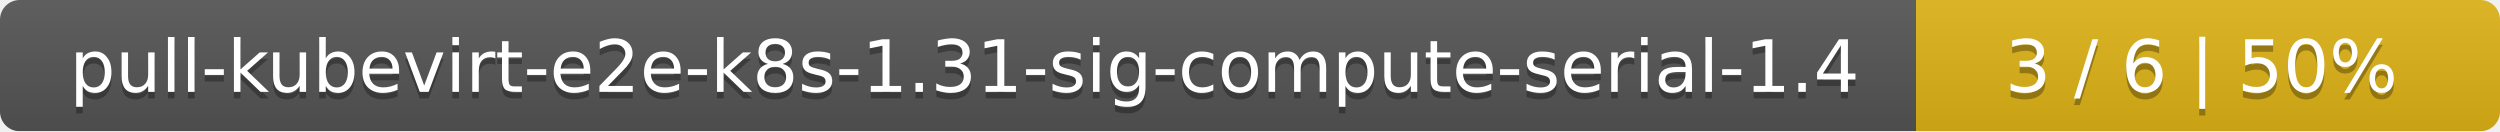
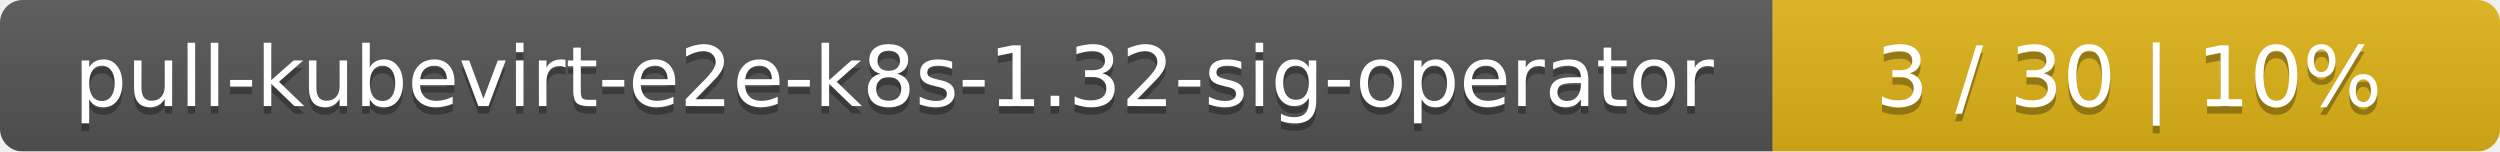
- <svg xmlns="http://www.w3.org/2000/svg" width="381" height="20">
+ <svg xmlns="http://www.w3.org/2000/svg" width="330" height="20">
  <linearGradient id="smooth" x2="0" y2="100%">
    <stop offset="0" stop-color="#bbb" stop-opacity=".1" />
    <stop offset="1" stop-opacity=".1" />
  </linearGradient>
  <mask id="round">
-     <rect width="381" height="20" rx="3" fill="#fff" />
+     <rect width="330" height="20" rx="3" fill="#fff" />
  </mask>
  <g mask="url(#round)">
-     <rect width="292" height="20" fill="#555" />
-     <rect x="292" width="89" height="20" fill="#dfb317" />
-     <rect width="381" height="20" fill="url(#smooth)" />
+     <rect width="234" height="20" fill="#555" />
+     <rect x="234" width="96" height="20" fill="#dfb317" />
+     <rect width="330" height="20" fill="url(#smooth)" />
  </g>
  <g fill="#fff" text-anchor="middle" font-family="DejaVu Sans,Verdana,Geneva,sans-serif" font-size="11">
-     <text x="147" y="15" fill="#010101" fill-opacity=".3">pull-kubevirt-e2e-k8s-1.31-sig-compute-serial-1.4</text>
-     <text x="147" y="14">pull-kubevirt-e2e-k8s-1.31-sig-compute-serial-1.4</text>
-     <text x="335.5" y="15" fill="#010101" fill-opacity=".3">3 / 6    |    50%</text>
-     <text x="335.5" y="14">3 / 6    |    50%</text>
+     <text x="118" y="15" fill="#010101" fill-opacity=".3">pull-kubevirt-e2e-k8s-1.32-sig-operator</text>
+     <text x="118" y="14">pull-kubevirt-e2e-k8s-1.32-sig-operator</text>
+     <text x="281" y="15" fill="#010101" fill-opacity=".3">3 / 30    |    10%</text>
+     <text x="281" y="14">3 / 30    |    10%</text>
  </g>
</svg>
